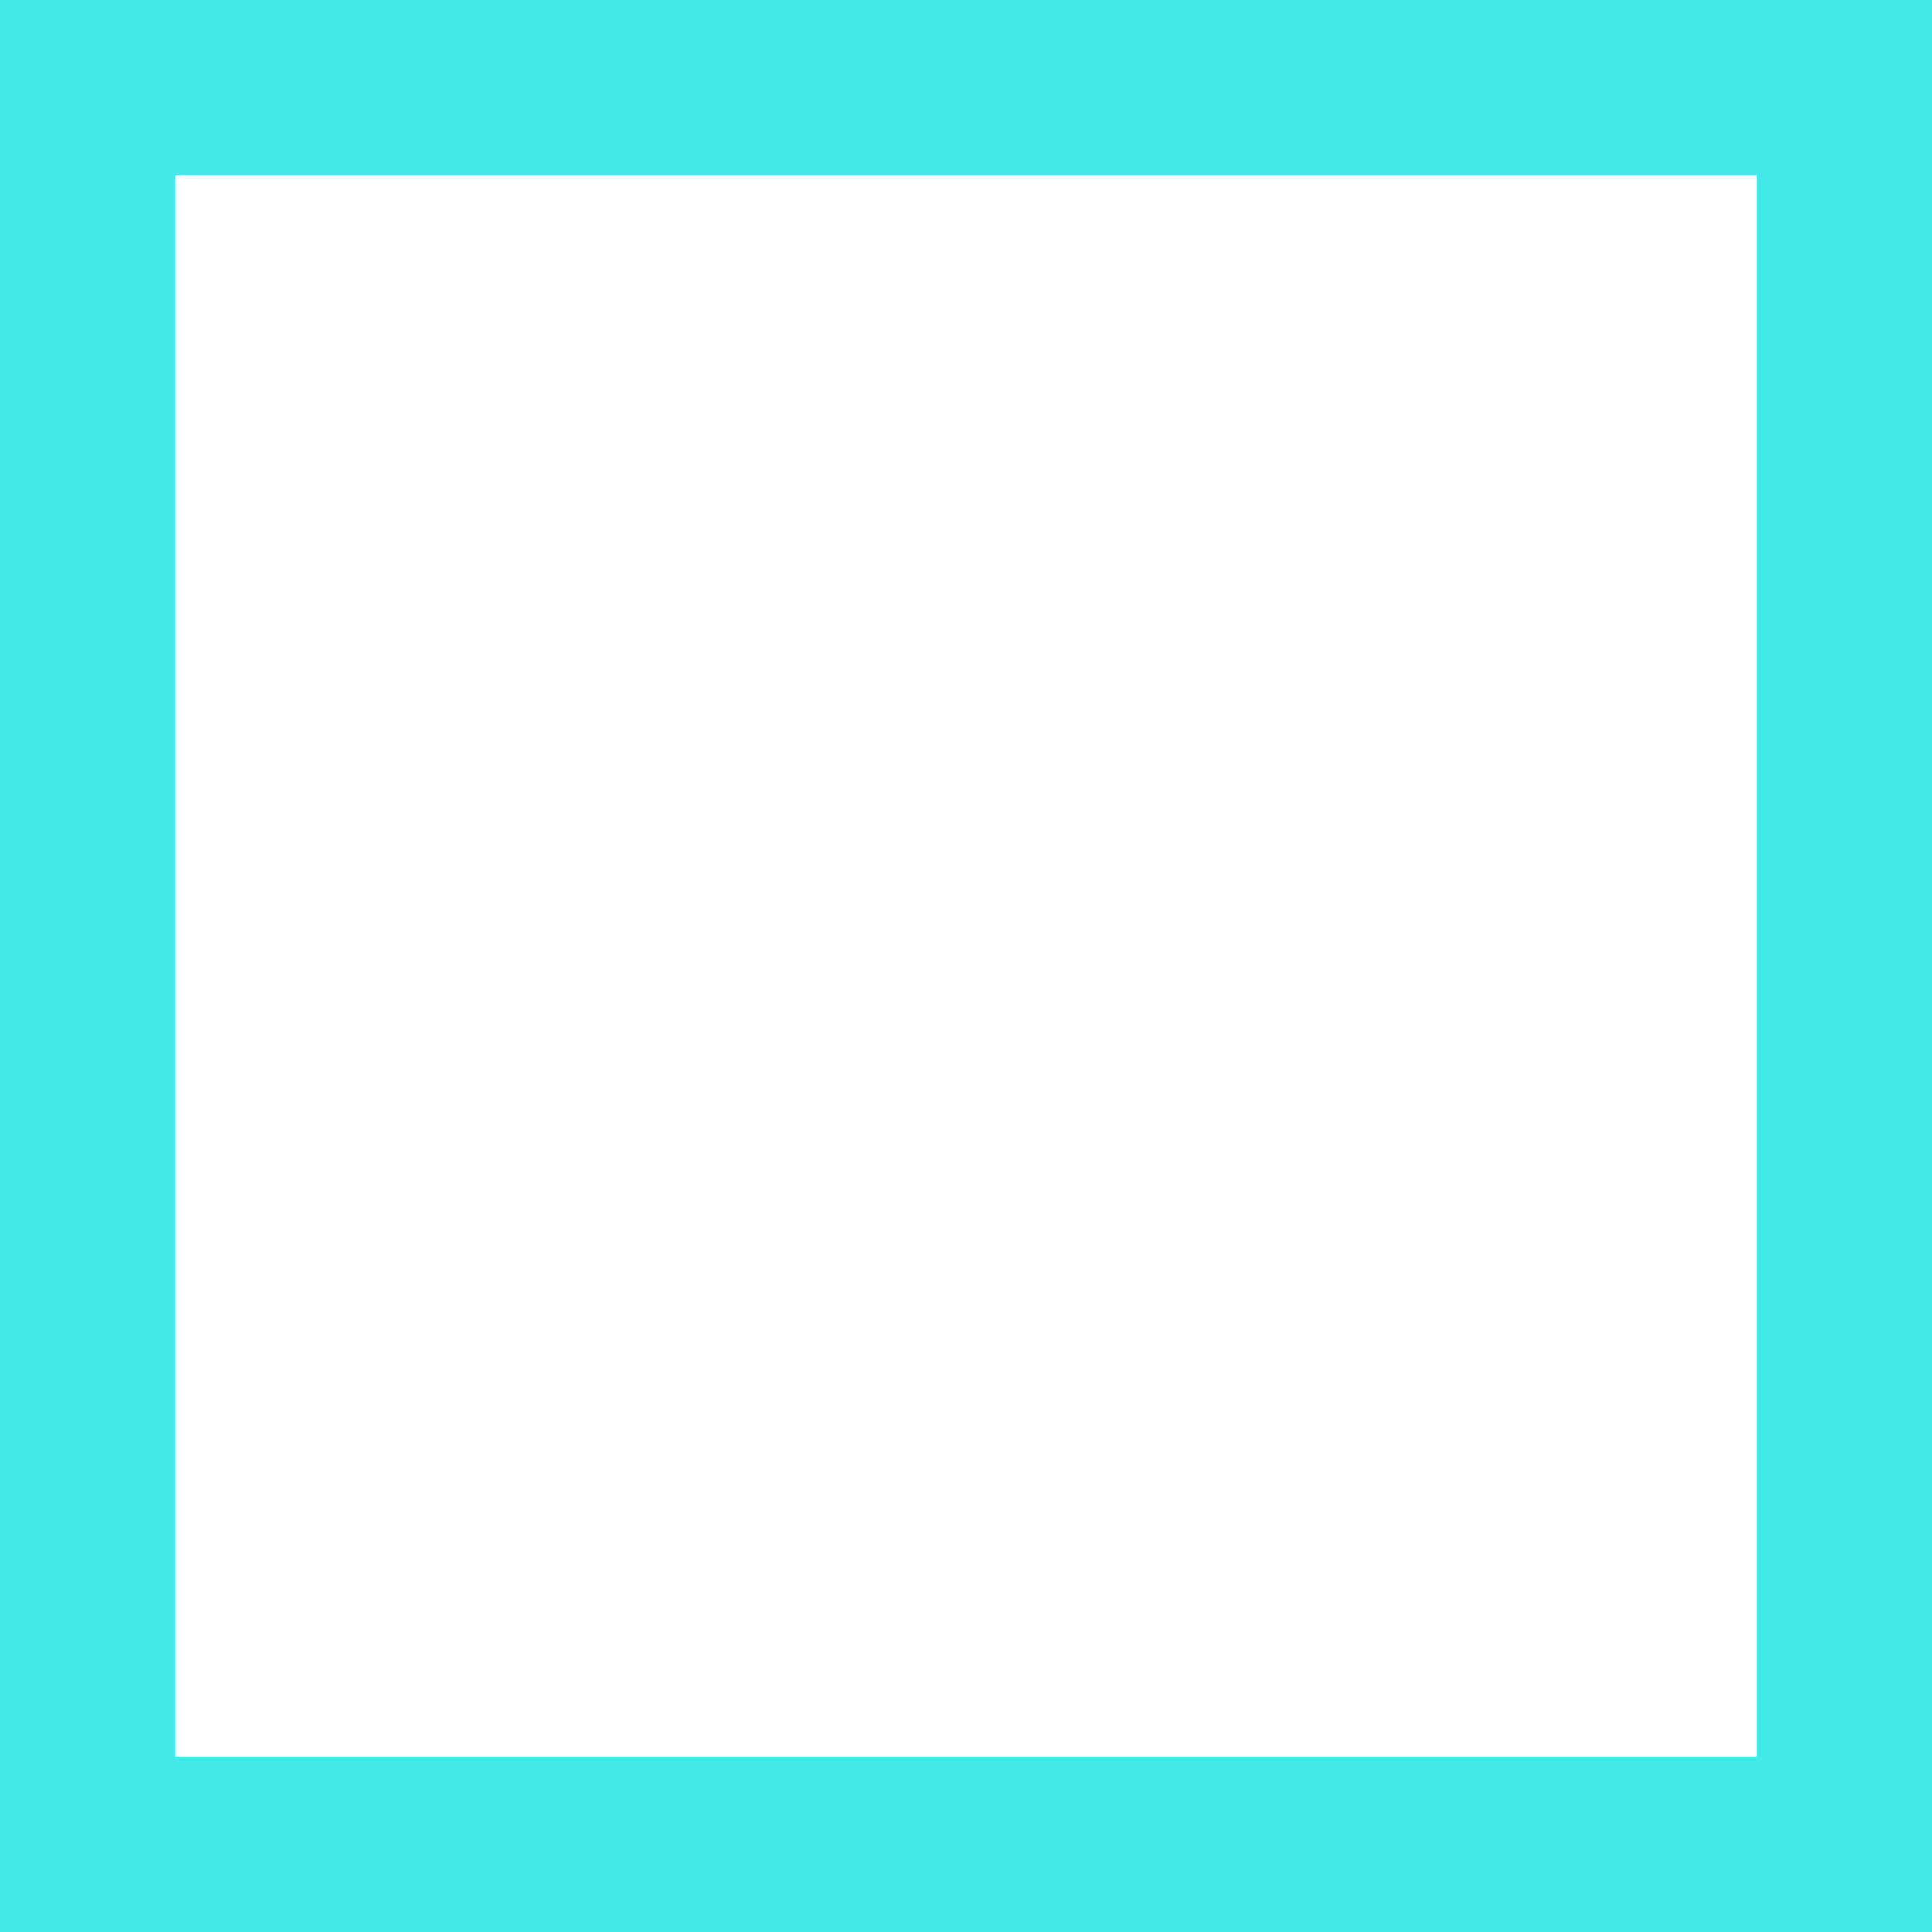
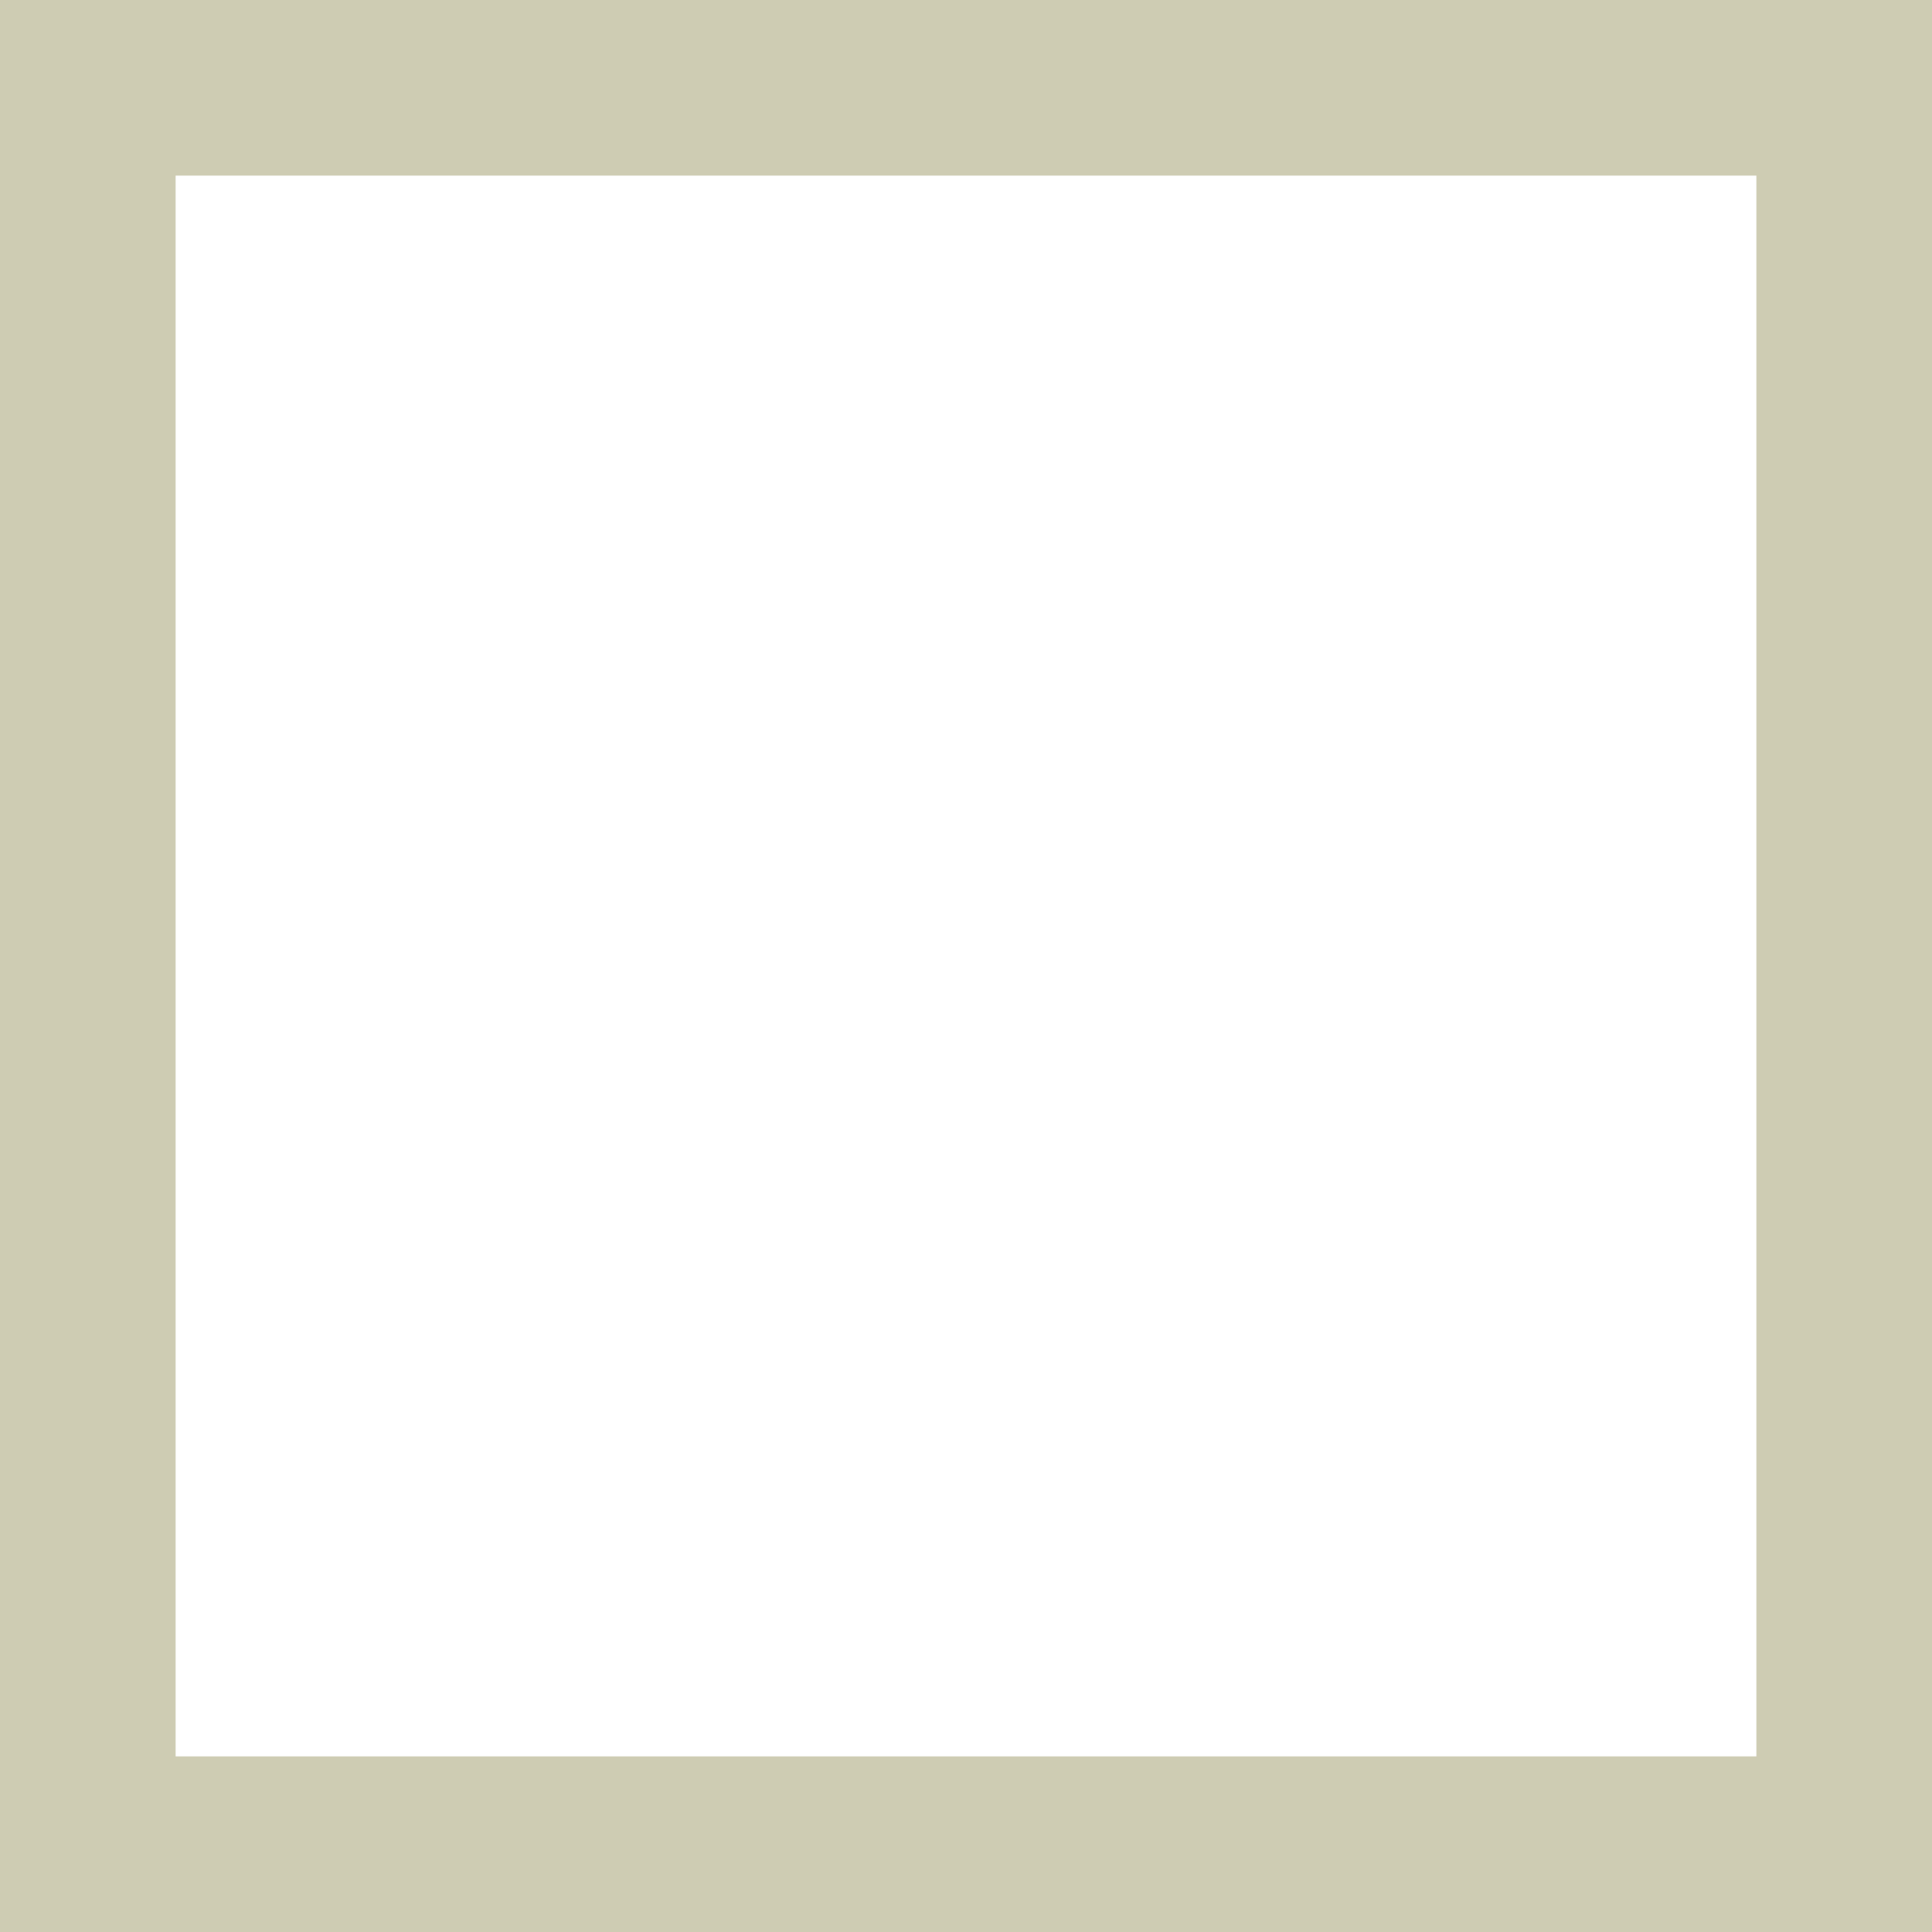
<svg xmlns="http://www.w3.org/2000/svg" width="22" height="22" viewBox="0 0 22 22">
-   <rect x="1" y="1" width="20" height="20" fill="none" stroke="#44e9e9" stroke-width="2" />
+   <rect x="1" y="1" width="20" height="20" fill="none" stroke="#ceccb3" stroke-width="2" />
</svg>
